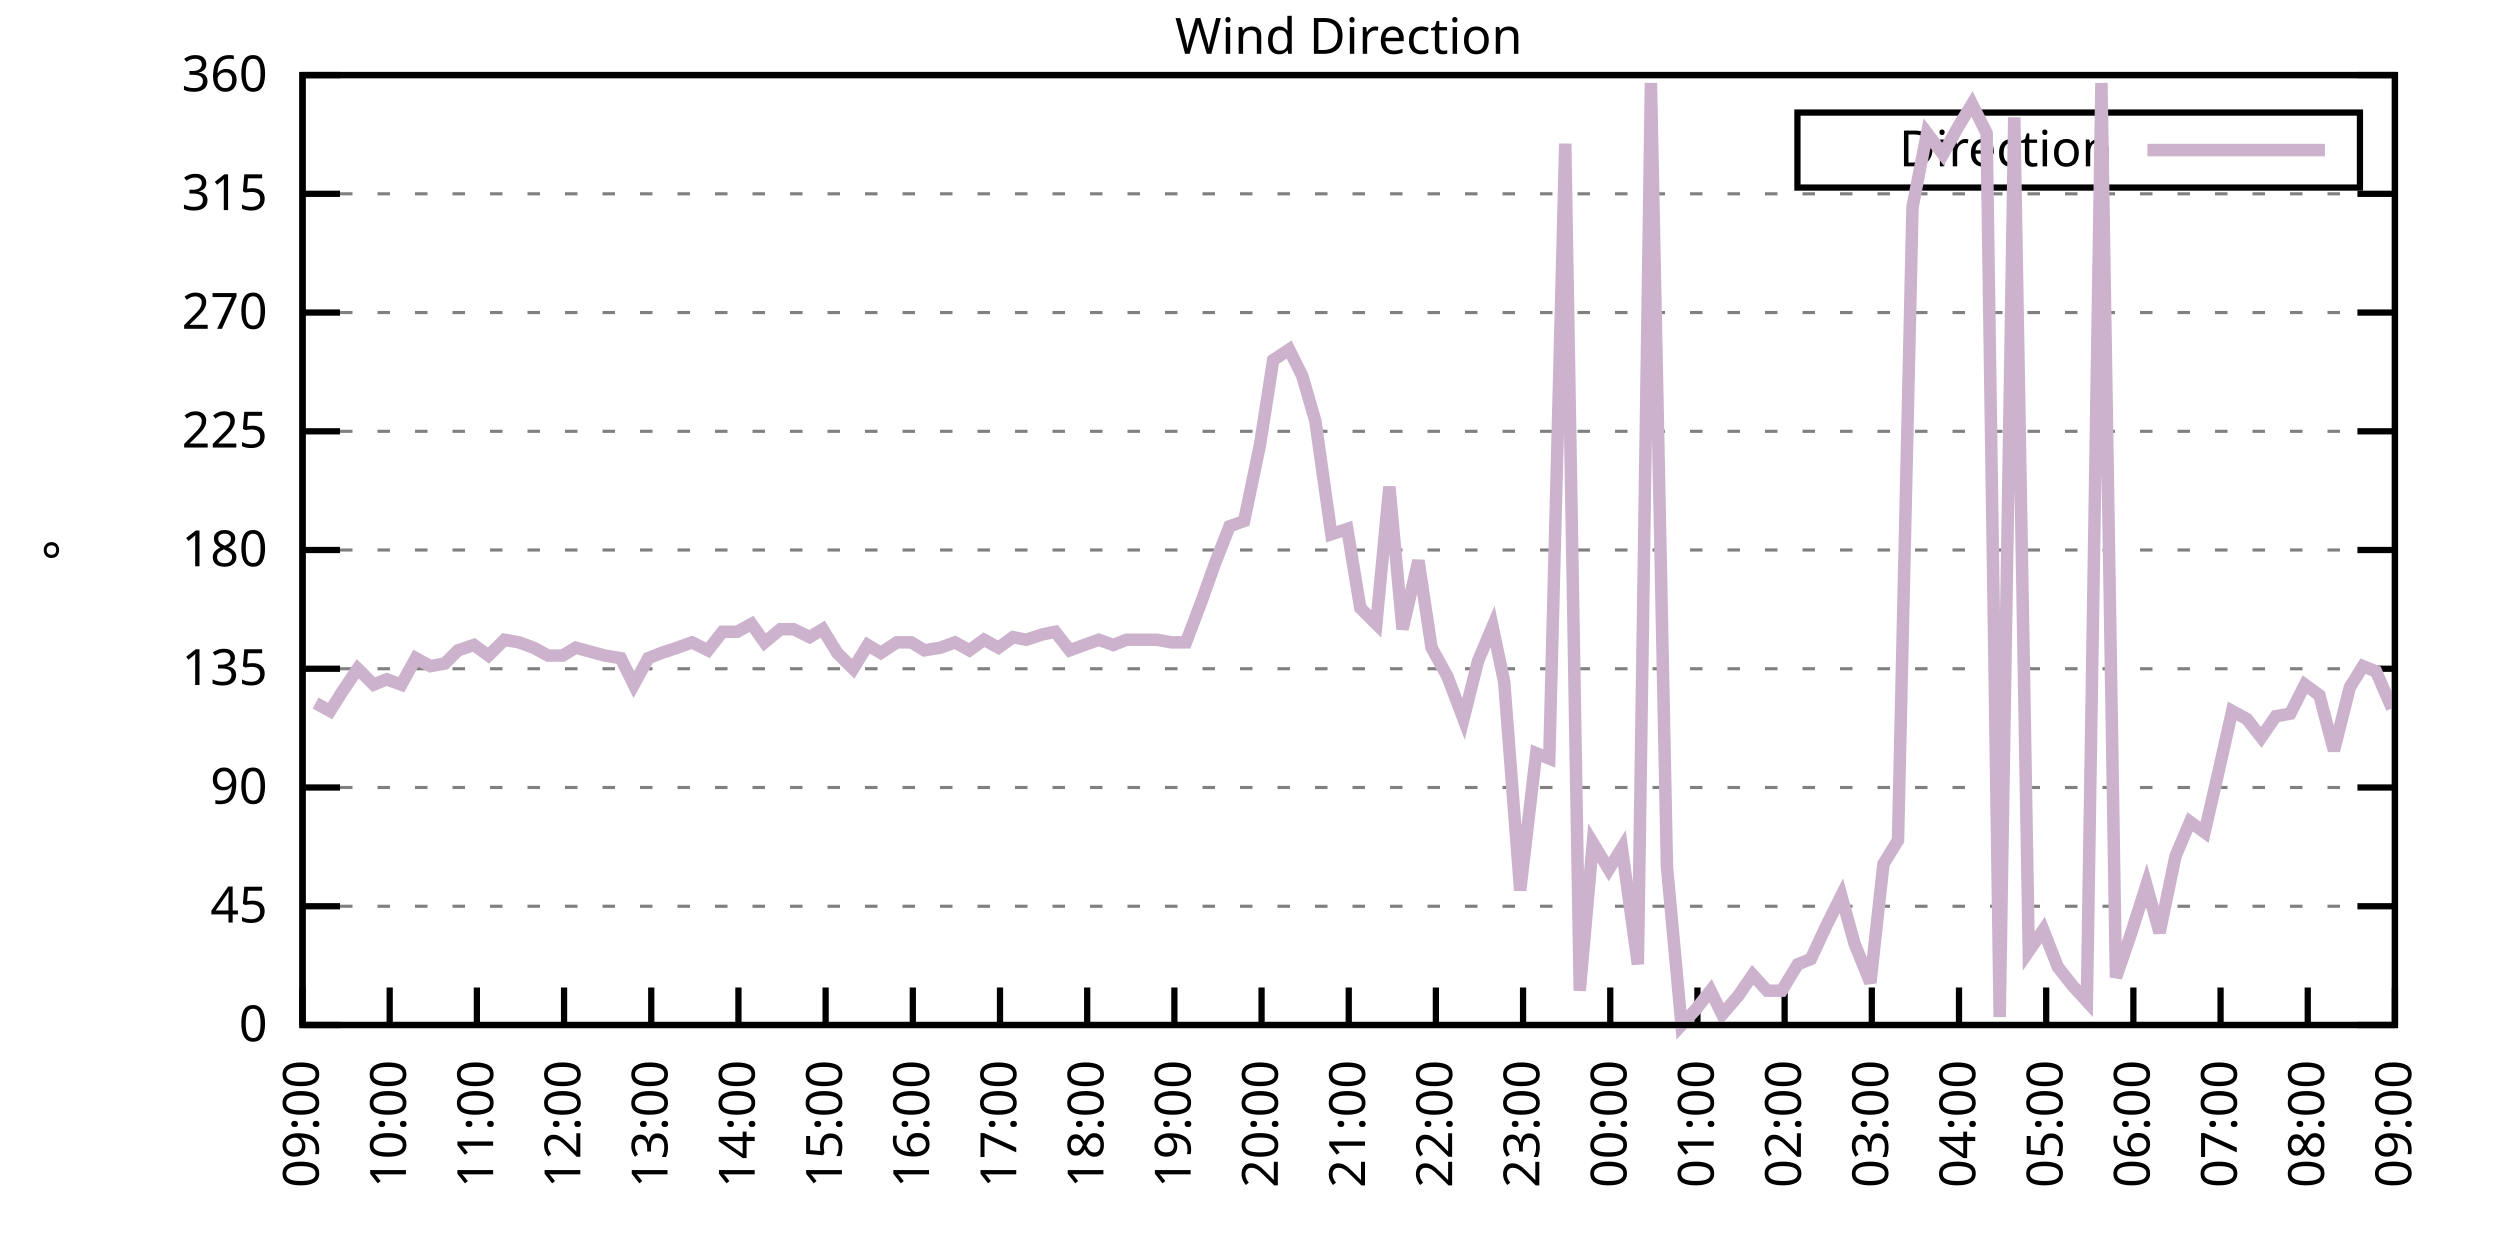
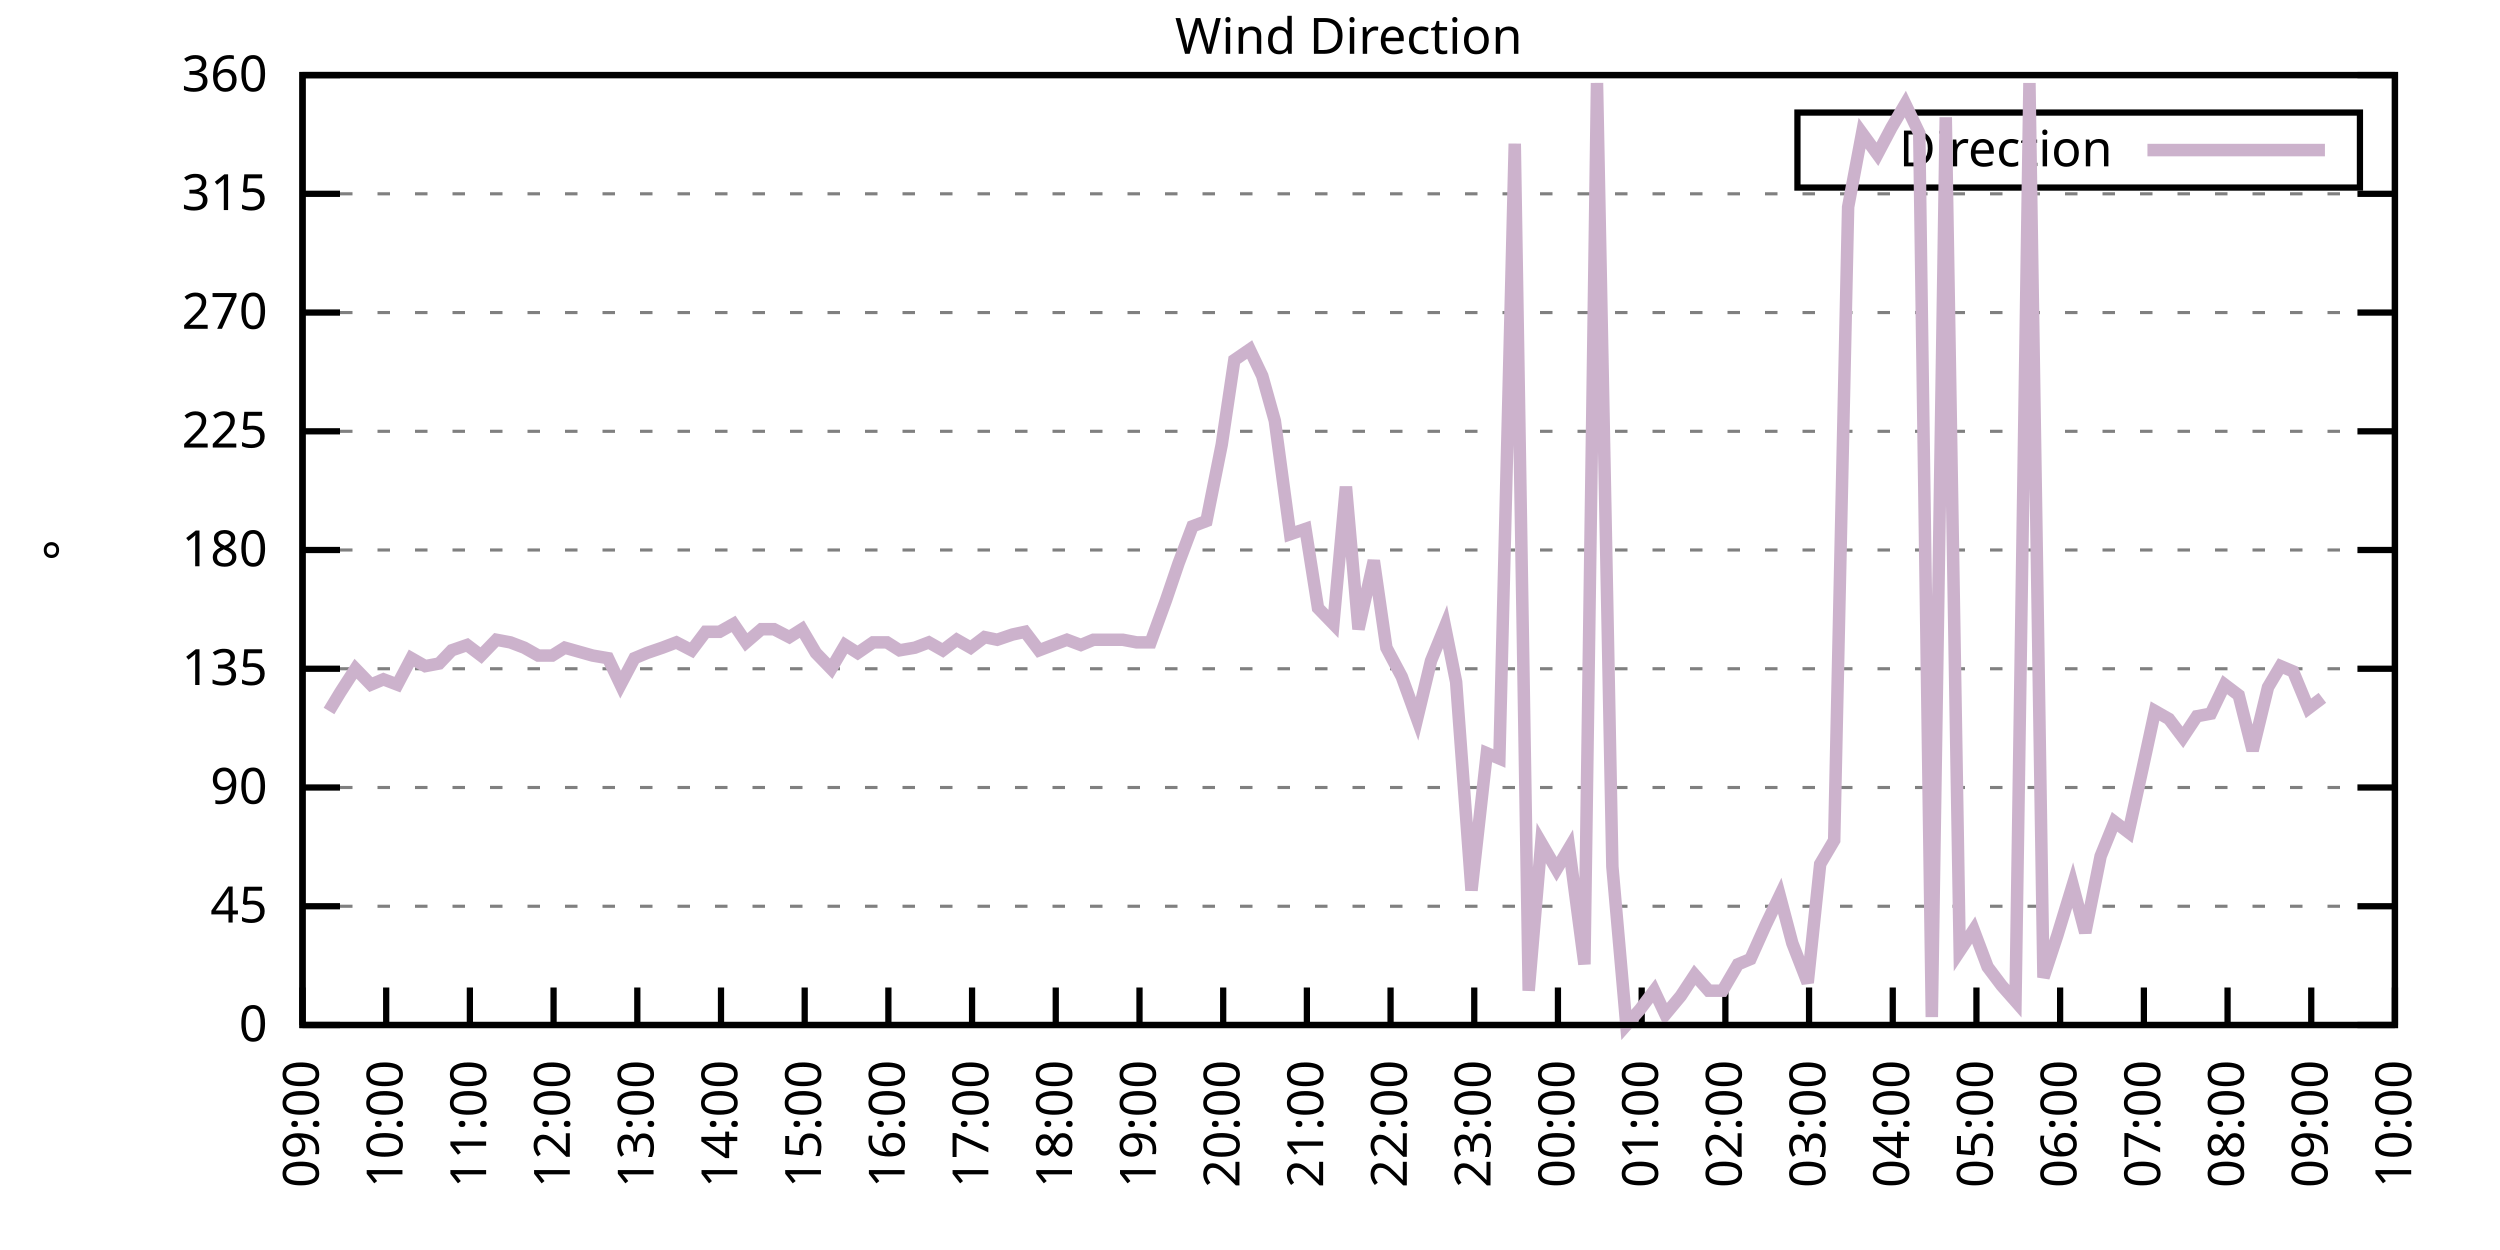
<svg xmlns="http://www.w3.org/2000/svg" xmlns:xlink="http://www.w3.org/1999/xlink" width="400" height="200" viewBox="0 0 400 200">
  <g id="gnuplot_canvas">
    <rect x="0" y="0" width="400" height="200" fill="none" />
    <defs>
      <circle id="gpDot" r="0.5" stroke-width="0.5" stroke="currentColor" />
      <path id="gpPt0" stroke-width="0.333" stroke="currentColor" d="M-1,0 h2 M0,-1 v2" />
      <path id="gpPt1" stroke-width="0.333" stroke="currentColor" d="M-1,-1 L1,1 M1,-1 L-1,1" />
      <path id="gpPt2" stroke-width="0.333" stroke="currentColor" d="M-1,0 L1,0 M0,-1 L0,1 M-1,-1 L1,1 M-1,1 L1,-1" />
      <rect id="gpPt3" stroke-width="0.333" stroke="currentColor" x="-1" y="-1" width="2" height="2" />
      <rect id="gpPt4" stroke-width="0.333" stroke="currentColor" fill="currentColor" x="-1" y="-1" width="2" height="2" />
      <circle id="gpPt5" stroke-width="0.333" stroke="currentColor" cx="0" cy="0" r="1" />
      <use xlink:href="#gpPt5" id="gpPt6" fill="currentColor" stroke="none" />
      <path id="gpPt7" stroke-width="0.333" stroke="currentColor" d="M0,-1.33 L-1.33,0.67 L1.33,0.67 z" />
      <use xlink:href="#gpPt7" id="gpPt8" fill="currentColor" stroke="none" />
      <use xlink:href="#gpPt7" id="gpPt9" stroke="currentColor" transform="rotate(180)" />
      <use xlink:href="#gpPt9" id="gpPt10" fill="currentColor" stroke="none" />
      <use xlink:href="#gpPt3" id="gpPt11" stroke="currentColor" transform="rotate(45)" />
      <use xlink:href="#gpPt11" id="gpPt12" fill="currentColor" stroke="none" />
      <path id="gpPt13" stroke-width="0.333" stroke="currentColor" d="M0,1.330 L1.265,0.411 L0.782,-1.067 L-0.782,-1.076 L-1.265,0.411 z" />
      <use xlink:href="#gpPt13" id="gpPt14" fill="currentColor" stroke="none" />
      <filter id="textbox" filterUnits="objectBoundingBox" x="0" y="0" height="1" width="1">
        <feFlood flood-color="white" flood-opacity="1" result="bgnd" />
        <feComposite in="SourceGraphic" in2="bgnd" operator="atop" />
      </filter>
      <filter id="greybox" filterUnits="objectBoundingBox" x="0" y="0" height="1" width="1">
        <feFlood flood-color="lightgrey" flood-opacity="1" result="grey" />
        <feComposite in="SourceGraphic" in2="grey" operator="atop" />
      </filter>
    </defs>
    <g fill="none" color="white" stroke="currentColor" stroke-width="1.00" stroke-linecap="butt" stroke-linejoin="miter">
</g>
    <g fill="none" color="black" stroke="currentColor" stroke-width="1.00" stroke-linecap="butt" stroke-linejoin="miter">
      <g stroke="none" shape-rendering="crispEdges">
        <polygon fill="rgb(255, 255, 255)" points="48.40,164.00 383.18,164.00 383.18,12.02 48.40,12.02 " />
      </g>
    </g>
    <g fill="none" color="black" stroke="currentColor" stroke-width="1.00" stroke-linecap="butt" stroke-linejoin="miter">
</g>
    <g fill="none" color="black" stroke="black" stroke-width="0.50" stroke-linecap="butt" stroke-linejoin="miter">
</g>
    <g fill="none" color="gray" stroke="currentColor" stroke-width="0.50" stroke-linecap="butt" stroke-linejoin="miter">
      <path stroke="gray" stroke-dasharray="2,4" class="gridline" d="M48.40,164.00 L383.19,164.00  " />
    </g>
    <g fill="none" color="gray" stroke="gray" stroke-width="1.00" stroke-linecap="butt" stroke-linejoin="miter">
</g>
    <g fill="none" color="black" stroke="currentColor" stroke-width="1.00" stroke-linecap="butt" stroke-linejoin="miter">
      <path stroke="black" d="M48.40,164.00 L54.40,164.00 M383.19,164.00 L377.19,164.00  " />
      <g transform="translate(42.80,166.60)" stroke="none" fill="black" font-family="Sans" font-size="8.00" text-anchor="end">
        <text>
          <tspan font-family="Sans"> 0</tspan>
        </text>
      </g>
    </g>
    <g fill="none" color="black" stroke="currentColor" stroke-width="1.00" stroke-linecap="butt" stroke-linejoin="miter">
</g>
    <g fill="none" color="black" stroke="black" stroke-width="0.50" stroke-linecap="butt" stroke-linejoin="miter">
</g>
    <g fill="none" color="gray" stroke="currentColor" stroke-width="0.50" stroke-linecap="butt" stroke-linejoin="miter">
      <path stroke="gray" stroke-dasharray="2,4" class="gridline" d="M48.40,145.00 L383.19,145.00  " />
    </g>
    <g fill="none" color="gray" stroke="gray" stroke-width="1.00" stroke-linecap="butt" stroke-linejoin="miter">
</g>
    <g fill="none" color="black" stroke="currentColor" stroke-width="1.00" stroke-linecap="butt" stroke-linejoin="miter">
      <path stroke="black" d="M48.40,145.00 L54.40,145.00 M383.19,145.00 L377.19,145.00  " />
      <g transform="translate(42.80,147.60)" stroke="none" fill="black" font-family="Sans" font-size="8.00" text-anchor="end">
        <text>
          <tspan font-family="Sans"> 45</tspan>
        </text>
      </g>
    </g>
    <g fill="none" color="black" stroke="currentColor" stroke-width="1.00" stroke-linecap="butt" stroke-linejoin="miter">
</g>
    <g fill="none" color="black" stroke="black" stroke-width="0.50" stroke-linecap="butt" stroke-linejoin="miter">
</g>
    <g fill="none" color="gray" stroke="currentColor" stroke-width="0.50" stroke-linecap="butt" stroke-linejoin="miter">
      <path stroke="gray" stroke-dasharray="2,4" class="gridline" d="M48.40,126.00 L383.19,126.00  " />
    </g>
    <g fill="none" color="gray" stroke="gray" stroke-width="1.00" stroke-linecap="butt" stroke-linejoin="miter">
</g>
    <g fill="none" color="black" stroke="currentColor" stroke-width="1.00" stroke-linecap="butt" stroke-linejoin="miter">
      <path stroke="black" d="M48.40,126.00 L54.40,126.00 M383.19,126.00 L377.19,126.00  " />
      <g transform="translate(42.80,128.60)" stroke="none" fill="black" font-family="Sans" font-size="8.00" text-anchor="end">
        <text>
          <tspan font-family="Sans"> 90</tspan>
        </text>
      </g>
    </g>
    <g fill="none" color="black" stroke="currentColor" stroke-width="1.00" stroke-linecap="butt" stroke-linejoin="miter">
</g>
    <g fill="none" color="black" stroke="black" stroke-width="0.50" stroke-linecap="butt" stroke-linejoin="miter">
</g>
    <g fill="none" color="gray" stroke="currentColor" stroke-width="0.50" stroke-linecap="butt" stroke-linejoin="miter">
      <path stroke="gray" stroke-dasharray="2,4" class="gridline" d="M48.40,107.00 L383.19,107.00  " />
    </g>
    <g fill="none" color="gray" stroke="gray" stroke-width="1.00" stroke-linecap="butt" stroke-linejoin="miter">
</g>
    <g fill="none" color="black" stroke="currentColor" stroke-width="1.00" stroke-linecap="butt" stroke-linejoin="miter">
      <path stroke="black" d="M48.40,107.00 L54.40,107.00 M383.19,107.00 L377.19,107.00  " />
      <g transform="translate(42.80,109.60)" stroke="none" fill="black" font-family="Sans" font-size="8.00" text-anchor="end">
        <text>
          <tspan font-family="Sans"> 135</tspan>
        </text>
      </g>
    </g>
    <g fill="none" color="black" stroke="currentColor" stroke-width="1.00" stroke-linecap="butt" stroke-linejoin="miter">
</g>
    <g fill="none" color="black" stroke="black" stroke-width="0.50" stroke-linecap="butt" stroke-linejoin="miter">
</g>
    <g fill="none" color="gray" stroke="currentColor" stroke-width="0.50" stroke-linecap="butt" stroke-linejoin="miter">
      <path stroke="gray" stroke-dasharray="2,4" class="gridline" d="M48.40,88.00 L383.19,88.00  " />
    </g>
    <g fill="none" color="gray" stroke="gray" stroke-width="1.00" stroke-linecap="butt" stroke-linejoin="miter">
</g>
    <g fill="none" color="black" stroke="currentColor" stroke-width="1.00" stroke-linecap="butt" stroke-linejoin="miter">
      <path stroke="black" d="M48.40,88.00 L54.40,88.00 M383.19,88.00 L377.19,88.00  " />
      <g transform="translate(42.80,90.60)" stroke="none" fill="black" font-family="Sans" font-size="8.00" text-anchor="end">
        <text>
          <tspan font-family="Sans"> 180</tspan>
        </text>
      </g>
    </g>
    <g fill="none" color="black" stroke="currentColor" stroke-width="1.00" stroke-linecap="butt" stroke-linejoin="miter">
</g>
    <g fill="none" color="black" stroke="black" stroke-width="0.50" stroke-linecap="butt" stroke-linejoin="miter">
</g>
    <g fill="none" color="gray" stroke="currentColor" stroke-width="0.50" stroke-linecap="butt" stroke-linejoin="miter">
      <path stroke="gray" stroke-dasharray="2,4" class="gridline" d="M48.40,69.01 L383.19,69.01  " />
    </g>
    <g fill="none" color="gray" stroke="gray" stroke-width="1.00" stroke-linecap="butt" stroke-linejoin="miter">
</g>
    <g fill="none" color="black" stroke="currentColor" stroke-width="1.00" stroke-linecap="butt" stroke-linejoin="miter">
      <path stroke="black" d="M48.40,69.01 L54.40,69.01 M383.19,69.01 L377.19,69.01  " />
      <g transform="translate(42.80,71.61)" stroke="none" fill="black" font-family="Sans" font-size="8.00" text-anchor="end">
        <text>
          <tspan font-family="Sans"> 225</tspan>
        </text>
      </g>
    </g>
    <g fill="none" color="black" stroke="currentColor" stroke-width="1.00" stroke-linecap="butt" stroke-linejoin="miter">
</g>
    <g fill="none" color="black" stroke="black" stroke-width="0.50" stroke-linecap="butt" stroke-linejoin="miter">
</g>
    <g fill="none" color="gray" stroke="currentColor" stroke-width="0.50" stroke-linecap="butt" stroke-linejoin="miter">
      <path stroke="gray" stroke-dasharray="2,4" class="gridline" d="M48.40,50.01 L383.19,50.01  " />
    </g>
    <g fill="none" color="gray" stroke="gray" stroke-width="1.00" stroke-linecap="butt" stroke-linejoin="miter">
</g>
    <g fill="none" color="black" stroke="currentColor" stroke-width="1.00" stroke-linecap="butt" stroke-linejoin="miter">
      <path stroke="black" d="M48.40,50.01 L54.40,50.01 M383.19,50.01 L377.19,50.01  " />
      <g transform="translate(42.80,52.61)" stroke="none" fill="black" font-family="Sans" font-size="8.00" text-anchor="end">
        <text>
          <tspan font-family="Sans"> 270</tspan>
        </text>
      </g>
    </g>
    <g fill="none" color="black" stroke="currentColor" stroke-width="1.00" stroke-linecap="butt" stroke-linejoin="miter">
</g>
    <g fill="none" color="black" stroke="black" stroke-width="0.50" stroke-linecap="butt" stroke-linejoin="miter">
</g>
    <g fill="none" color="gray" stroke="currentColor" stroke-width="0.50" stroke-linecap="butt" stroke-linejoin="miter">
      <path stroke="gray" stroke-dasharray="2,4" class="gridline" d="M48.40,31.01 L383.19,31.01  " />
    </g>
    <g fill="none" color="gray" stroke="gray" stroke-width="1.00" stroke-linecap="butt" stroke-linejoin="miter">
</g>
    <g fill="none" color="black" stroke="currentColor" stroke-width="1.00" stroke-linecap="butt" stroke-linejoin="miter">
      <path stroke="black" d="M48.40,31.01 L54.40,31.01 M383.19,31.01 L377.19,31.01  " />
      <g transform="translate(42.80,33.61)" stroke="none" fill="black" font-family="Sans" font-size="8.00" text-anchor="end">
        <text>
          <tspan font-family="Sans"> 315</tspan>
        </text>
      </g>
    </g>
    <g fill="none" color="black" stroke="currentColor" stroke-width="1.00" stroke-linecap="butt" stroke-linejoin="miter">
</g>
    <g fill="none" color="black" stroke="black" stroke-width="0.50" stroke-linecap="butt" stroke-linejoin="miter">
</g>
    <g fill="none" color="gray" stroke="currentColor" stroke-width="0.50" stroke-linecap="butt" stroke-linejoin="miter">
      <path stroke="gray" stroke-dasharray="2,4" class="gridline" d="M48.40,12.01 L383.19,12.01  " />
    </g>
    <g fill="none" color="gray" stroke="gray" stroke-width="1.00" stroke-linecap="butt" stroke-linejoin="miter">
</g>
    <g fill="none" color="black" stroke="currentColor" stroke-width="1.00" stroke-linecap="butt" stroke-linejoin="miter">
      <path stroke="black" d="M48.40,12.01 L54.40,12.01 M383.19,12.01 L377.19,12.01  " />
      <g transform="translate(42.80,14.61)" stroke="none" fill="black" font-family="Sans" font-size="8.00" text-anchor="end">
        <text>
          <tspan font-family="Sans"> 360</tspan>
        </text>
      </g>
    </g>
    <g fill="none" color="black" stroke="currentColor" stroke-width="1.00" stroke-linecap="butt" stroke-linejoin="miter">
      <path stroke="black" d="M48.40,164.00 L48.40,158.00  " />
      <g transform="translate(51.00,169.60) rotate(270.00)" stroke="none" fill="black" font-family="Sans" font-size="8.00" text-anchor="end">
        <text>
          <tspan font-family="Sans">09:00</tspan>
        </text>
      </g>
    </g>
    <g fill="none" color="black" stroke="currentColor" stroke-width="1.00" stroke-linecap="butt" stroke-linejoin="miter">
-       <path stroke="black" d="M62.35,164.00 L62.35,158.00  " />
-       <g transform="translate(64.95,169.60) rotate(270.00)" stroke="none" fill="black" font-family="Sans" font-size="8.00" text-anchor="end">
+       <path stroke="black" d="M61.79,164.00 L61.79,158.00  " />
+       <g transform="translate(64.39,169.60) rotate(270.00)" stroke="none" fill="black" font-family="Sans" font-size="8.00" text-anchor="end">
        <text>
          <tspan font-family="Sans">10:00</tspan>
        </text>
      </g>
    </g>
    <g fill="none" color="black" stroke="currentColor" stroke-width="1.00" stroke-linecap="butt" stroke-linejoin="miter">
-       <path stroke="black" d="M76.30,164.00 L76.30,158.00  " />
-       <g transform="translate(78.90,169.60) rotate(270.00)" stroke="none" fill="black" font-family="Sans" font-size="8.00" text-anchor="end">
+       <path stroke="black" d="M75.18,164.00 L75.18,158.00  " />
+       <g transform="translate(77.78,169.60) rotate(270.00)" stroke="none" fill="black" font-family="Sans" font-size="8.00" text-anchor="end">
        <text>
          <tspan font-family="Sans">11:00</tspan>
        </text>
      </g>
    </g>
    <g fill="none" color="black" stroke="currentColor" stroke-width="1.00" stroke-linecap="butt" stroke-linejoin="miter">
-       <path stroke="black" d="M90.25,164.00 L90.25,158.00  " />
-       <g transform="translate(92.85,169.60) rotate(270.00)" stroke="none" fill="black" font-family="Sans" font-size="8.00" text-anchor="end">
+       <path stroke="black" d="M88.57,164.00 L88.57,158.00  " />
+       <g transform="translate(91.17,169.60) rotate(270.00)" stroke="none" fill="black" font-family="Sans" font-size="8.00" text-anchor="end">
        <text>
          <tspan font-family="Sans">12:00</tspan>
        </text>
      </g>
    </g>
    <g fill="none" color="black" stroke="currentColor" stroke-width="1.00" stroke-linecap="butt" stroke-linejoin="miter">
-       <path stroke="black" d="M104.20,164.00 L104.20,158.00  " />
-       <g transform="translate(106.80,169.60) rotate(270.00)" stroke="none" fill="black" font-family="Sans" font-size="8.00" text-anchor="end">
+       <path stroke="black" d="M101.97,164.00 L101.97,158.00  " />
+       <g transform="translate(104.57,169.60) rotate(270.00)" stroke="none" fill="black" font-family="Sans" font-size="8.00" text-anchor="end">
        <text>
          <tspan font-family="Sans">13:00</tspan>
        </text>
      </g>
    </g>
    <g fill="none" color="black" stroke="currentColor" stroke-width="1.00" stroke-linecap="butt" stroke-linejoin="miter">
-       <path stroke="black" d="M118.15,164.00 L118.15,158.00  " />
-       <g transform="translate(120.75,169.60) rotate(270.00)" stroke="none" fill="black" font-family="Sans" font-size="8.00" text-anchor="end">
+       <path stroke="black" d="M115.36,164.00 L115.36,158.00  " />
+       <g transform="translate(117.96,169.60) rotate(270.00)" stroke="none" fill="black" font-family="Sans" font-size="8.00" text-anchor="end">
        <text>
          <tspan font-family="Sans">14:00</tspan>
        </text>
      </g>
    </g>
    <g fill="none" color="black" stroke="currentColor" stroke-width="1.00" stroke-linecap="butt" stroke-linejoin="miter">
-       <path stroke="black" d="M132.10,164.00 L132.10,158.00  " />
-       <g transform="translate(134.70,169.60) rotate(270.00)" stroke="none" fill="black" font-family="Sans" font-size="8.00" text-anchor="end">
+       <path stroke="black" d="M128.75,164.00 L128.75,158.00  " />
+       <g transform="translate(131.35,169.60) rotate(270.00)" stroke="none" fill="black" font-family="Sans" font-size="8.00" text-anchor="end">
        <text>
          <tspan font-family="Sans">15:00</tspan>
        </text>
      </g>
    </g>
    <g fill="none" color="black" stroke="currentColor" stroke-width="1.00" stroke-linecap="butt" stroke-linejoin="miter">
-       <path stroke="black" d="M146.05,164.00 L146.05,158.00  " />
-       <g transform="translate(148.65,169.60) rotate(270.00)" stroke="none" fill="black" font-family="Sans" font-size="8.00" text-anchor="end">
+       <path stroke="black" d="M142.14,164.00 L142.14,158.00  " />
+       <g transform="translate(144.74,169.60) rotate(270.00)" stroke="none" fill="black" font-family="Sans" font-size="8.00" text-anchor="end">
        <text>
          <tspan font-family="Sans">16:00</tspan>
        </text>
      </g>
    </g>
    <g fill="none" color="black" stroke="currentColor" stroke-width="1.00" stroke-linecap="butt" stroke-linejoin="miter">
-       <path stroke="black" d="M160.00,164.00 L160.00,158.00  " />
-       <g transform="translate(162.60,169.60) rotate(270.00)" stroke="none" fill="black" font-family="Sans" font-size="8.00" text-anchor="end">
+       <path stroke="black" d="M155.53,164.00 L155.53,158.00  " />
+       <g transform="translate(158.13,169.60) rotate(270.00)" stroke="none" fill="black" font-family="Sans" font-size="8.00" text-anchor="end">
        <text>
          <tspan font-family="Sans">17:00</tspan>
        </text>
      </g>
    </g>
    <g fill="none" color="black" stroke="currentColor" stroke-width="1.00" stroke-linecap="butt" stroke-linejoin="miter">
-       <path stroke="black" d="M173.95,164.00 L173.95,158.00  " />
-       <g transform="translate(176.55,169.60) rotate(270.00)" stroke="none" fill="black" font-family="Sans" font-size="8.00" text-anchor="end">
+       <path stroke="black" d="M168.92,164.00 L168.92,158.00  " />
+       <g transform="translate(171.52,169.60) rotate(270.00)" stroke="none" fill="black" font-family="Sans" font-size="8.00" text-anchor="end">
        <text>
          <tspan font-family="Sans">18:00</tspan>
        </text>
      </g>
    </g>
    <g fill="none" color="black" stroke="currentColor" stroke-width="1.00" stroke-linecap="butt" stroke-linejoin="miter">
-       <path stroke="black" d="M187.90,164.00 L187.90,158.00  " />
-       <g transform="translate(190.50,169.60) rotate(270.00)" stroke="none" fill="black" font-family="Sans" font-size="8.00" text-anchor="end">
+       <path stroke="black" d="M182.32,164.00 L182.32,158.00  " />
+       <g transform="translate(184.92,169.60) rotate(270.00)" stroke="none" fill="black" font-family="Sans" font-size="8.00" text-anchor="end">
        <text>
          <tspan font-family="Sans">19:00</tspan>
        </text>
      </g>
    </g>
    <g fill="none" color="black" stroke="currentColor" stroke-width="1.00" stroke-linecap="butt" stroke-linejoin="miter">
-       <path stroke="black" d="M201.85,164.00 L201.85,158.00  " />
-       <g transform="translate(204.45,169.60) rotate(270.00)" stroke="none" fill="black" font-family="Sans" font-size="8.00" text-anchor="end">
+       <path stroke="black" d="M195.71,164.00 L195.71,158.00  " />
+       <g transform="translate(198.31,169.60) rotate(270.00)" stroke="none" fill="black" font-family="Sans" font-size="8.00" text-anchor="end">
        <text>
          <tspan font-family="Sans">20:00</tspan>
        </text>
      </g>
    </g>
    <g fill="none" color="black" stroke="currentColor" stroke-width="1.00" stroke-linecap="butt" stroke-linejoin="miter">
-       <path stroke="black" d="M215.80,164.00 L215.80,158.00  " />
-       <g transform="translate(218.40,169.60) rotate(270.00)" stroke="none" fill="black" font-family="Sans" font-size="8.00" text-anchor="end">
+       <path stroke="black" d="M209.10,164.00 L209.10,158.00  " />
+       <g transform="translate(211.70,169.60) rotate(270.00)" stroke="none" fill="black" font-family="Sans" font-size="8.00" text-anchor="end">
        <text>
          <tspan font-family="Sans">21:00</tspan>
        </text>
      </g>
    </g>
    <g fill="none" color="black" stroke="currentColor" stroke-width="1.00" stroke-linecap="butt" stroke-linejoin="miter">
-       <path stroke="black" d="M229.74,164.00 L229.74,158.00  " />
-       <g transform="translate(232.34,169.60) rotate(270.00)" stroke="none" fill="black" font-family="Sans" font-size="8.00" text-anchor="end">
+       <path stroke="black" d="M222.49,164.00 L222.49,158.00  " />
+       <g transform="translate(225.09,169.60) rotate(270.00)" stroke="none" fill="black" font-family="Sans" font-size="8.00" text-anchor="end">
        <text>
          <tspan font-family="Sans">22:00</tspan>
        </text>
      </g>
    </g>
    <g fill="none" color="black" stroke="currentColor" stroke-width="1.00" stroke-linecap="butt" stroke-linejoin="miter">
-       <path stroke="black" d="M243.69,164.00 L243.69,158.00  " />
-       <g transform="translate(246.29,169.60) rotate(270.00)" stroke="none" fill="black" font-family="Sans" font-size="8.00" text-anchor="end">
+       <path stroke="black" d="M235.88,164.00 L235.88,158.00  " />
+       <g transform="translate(238.48,169.60) rotate(270.00)" stroke="none" fill="black" font-family="Sans" font-size="8.00" text-anchor="end">
        <text>
          <tspan font-family="Sans">23:00</tspan>
        </text>
      </g>
    </g>
    <g fill="none" color="black" stroke="currentColor" stroke-width="1.00" stroke-linecap="butt" stroke-linejoin="miter">
-       <path stroke="black" d="M257.64,164.00 L257.64,158.00  " />
-       <g transform="translate(260.24,169.60) rotate(270.00)" stroke="none" fill="black" font-family="Sans" font-size="8.00" text-anchor="end">
+       <path stroke="black" d="M249.27,164.00 L249.27,158.00  " />
+       <g transform="translate(251.87,169.60) rotate(270.00)" stroke="none" fill="black" font-family="Sans" font-size="8.00" text-anchor="end">
        <text>
          <tspan font-family="Sans">00:00</tspan>
        </text>
      </g>
    </g>
    <g fill="none" color="black" stroke="currentColor" stroke-width="1.00" stroke-linecap="butt" stroke-linejoin="miter">
-       <path stroke="black" d="M271.59,164.00 L271.59,158.00  " />
-       <g transform="translate(274.19,169.60) rotate(270.00)" stroke="none" fill="black" font-family="Sans" font-size="8.00" text-anchor="end">
+       <path stroke="black" d="M262.67,164.00 L262.67,158.00  " />
+       <g transform="translate(265.27,169.60) rotate(270.00)" stroke="none" fill="black" font-family="Sans" font-size="8.00" text-anchor="end">
        <text>
          <tspan font-family="Sans">01:00</tspan>
        </text>
      </g>
    </g>
    <g fill="none" color="black" stroke="currentColor" stroke-width="1.00" stroke-linecap="butt" stroke-linejoin="miter">
-       <path stroke="black" d="M285.54,164.00 L285.54,158.00  " />
-       <g transform="translate(288.14,169.60) rotate(270.00)" stroke="none" fill="black" font-family="Sans" font-size="8.00" text-anchor="end">
+       <path stroke="black" d="M276.06,164.00 L276.06,158.00  " />
+       <g transform="translate(278.66,169.60) rotate(270.00)" stroke="none" fill="black" font-family="Sans" font-size="8.00" text-anchor="end">
        <text>
          <tspan font-family="Sans">02:00</tspan>
        </text>
      </g>
    </g>
    <g fill="none" color="black" stroke="currentColor" stroke-width="1.00" stroke-linecap="butt" stroke-linejoin="miter">
-       <path stroke="black" d="M299.49,164.00 L299.49,158.00  " />
-       <g transform="translate(302.09,169.60) rotate(270.00)" stroke="none" fill="black" font-family="Sans" font-size="8.00" text-anchor="end">
+       <path stroke="black" d="M289.45,164.00 L289.45,158.00  " />
+       <g transform="translate(292.05,169.60) rotate(270.00)" stroke="none" fill="black" font-family="Sans" font-size="8.00" text-anchor="end">
        <text>
          <tspan font-family="Sans">03:00</tspan>
        </text>
      </g>
    </g>
    <g fill="none" color="black" stroke="currentColor" stroke-width="1.00" stroke-linecap="butt" stroke-linejoin="miter">
-       <path stroke="black" d="M313.44,164.00 L313.44,158.00  " />
-       <g transform="translate(316.04,169.60) rotate(270.00)" stroke="none" fill="black" font-family="Sans" font-size="8.00" text-anchor="end">
+       <path stroke="black" d="M302.84,164.00 L302.84,158.00  " />
+       <g transform="translate(305.44,169.60) rotate(270.00)" stroke="none" fill="black" font-family="Sans" font-size="8.00" text-anchor="end">
        <text>
          <tspan font-family="Sans">04:00</tspan>
        </text>
      </g>
    </g>
    <g fill="none" color="black" stroke="currentColor" stroke-width="1.00" stroke-linecap="butt" stroke-linejoin="miter">
-       <path stroke="black" d="M327.39,164.00 L327.39,158.00  " />
-       <g transform="translate(329.99,169.60) rotate(270.00)" stroke="none" fill="black" font-family="Sans" font-size="8.00" text-anchor="end">
+       <path stroke="black" d="M316.23,164.00 L316.23,158.00  " />
+       <g transform="translate(318.83,169.60) rotate(270.00)" stroke="none" fill="black" font-family="Sans" font-size="8.00" text-anchor="end">
        <text>
          <tspan font-family="Sans">05:00</tspan>
        </text>
      </g>
    </g>
    <g fill="none" color="black" stroke="currentColor" stroke-width="1.00" stroke-linecap="butt" stroke-linejoin="miter">
-       <path stroke="black" d="M341.34,164.00 L341.34,158.00  " />
-       <g transform="translate(343.94,169.60) rotate(270.00)" stroke="none" fill="black" font-family="Sans" font-size="8.00" text-anchor="end">
+       <path stroke="black" d="M329.62,164.00 L329.62,158.00  " />
+       <g transform="translate(332.22,169.60) rotate(270.00)" stroke="none" fill="black" font-family="Sans" font-size="8.00" text-anchor="end">
        <text>
          <tspan font-family="Sans">06:00</tspan>
        </text>
      </g>
    </g>
    <g fill="none" color="black" stroke="currentColor" stroke-width="1.00" stroke-linecap="butt" stroke-linejoin="miter">
-       <path stroke="black" d="M355.29,164.00 L355.29,158.00  " />
-       <g transform="translate(357.89,169.60) rotate(270.00)" stroke="none" fill="black" font-family="Sans" font-size="8.00" text-anchor="end">
+       <path stroke="black" d="M343.02,164.00 L343.02,158.00  " />
+       <g transform="translate(345.62,169.60) rotate(270.00)" stroke="none" fill="black" font-family="Sans" font-size="8.00" text-anchor="end">
        <text>
          <tspan font-family="Sans">07:00</tspan>
        </text>
      </g>
    </g>
    <g fill="none" color="black" stroke="currentColor" stroke-width="1.00" stroke-linecap="butt" stroke-linejoin="miter">
-       <path stroke="black" d="M369.24,164.00 L369.24,158.00  " />
-       <g transform="translate(371.84,169.60) rotate(270.00)" stroke="none" fill="black" font-family="Sans" font-size="8.00" text-anchor="end">
+       <path stroke="black" d="M356.41,164.00 L356.41,158.00  " />
+       <g transform="translate(359.01,169.60) rotate(270.00)" stroke="none" fill="black" font-family="Sans" font-size="8.00" text-anchor="end">
        <text>
          <tspan font-family="Sans">08:00</tspan>
+         </text>
+       </g>
+     </g>
+     <g fill="none" color="black" stroke="currentColor" stroke-width="1.00" stroke-linecap="butt" stroke-linejoin="miter">
+       <path stroke="black" d="M369.80,164.00 L369.80,158.00  " />
+       <g transform="translate(372.40,169.60) rotate(270.00)" stroke="none" fill="black" font-family="Sans" font-size="8.00" text-anchor="end">
+         <text>
+           <tspan font-family="Sans">09:00</tspan>
        </text>
      </g>
    </g>
    <g fill="none" color="black" stroke="currentColor" stroke-width="1.00" stroke-linecap="butt" stroke-linejoin="miter">
      <path stroke="black" d="M383.19,164.00 L383.19,158.00  " />
      <g transform="translate(385.79,169.60) rotate(270.00)" stroke="none" fill="black" font-family="Sans" font-size="8.00" text-anchor="end">
        <text>
-           <tspan font-family="Sans">09:00</tspan>
+           <tspan font-family="Sans">10:00</tspan>
        </text>
      </g>
    </g>
    <g fill="none" color="black" stroke="currentColor" stroke-width="1.00" stroke-linecap="butt" stroke-linejoin="miter">
</g>
    <g fill="none" color="black" stroke="currentColor" stroke-width="1.00" stroke-linecap="butt" stroke-linejoin="miter">
      <path stroke="black" d="M48.40,12.01 L48.40,164.00 L383.19,164.00 L383.19,12.01 L48.40,12.01 Z  " />
    </g>
    <g fill="none" color="black" stroke="currentColor" stroke-width="1.00" stroke-linecap="butt" stroke-linejoin="miter">
</g>
    <g fill="none" color="black" stroke="currentColor" stroke-width="1.00" stroke-linecap="butt" stroke-linejoin="miter">
      <path stroke="black" d="M287.59,30.01 L287.59,18.01 L377.59,18.01 L377.59,30.01 L287.59,30.01 Z  " />
    </g>
    <g id="Wind_direction_plot_1">
      <g fill="none" color="white" stroke="black" stroke-width="2.00" stroke-linecap="butt" stroke-linejoin="miter">
</g>
      <g fill="none" color="black" stroke="currentColor" stroke-width="2.00" stroke-linecap="butt" stroke-linejoin="miter">
        <g transform="translate(337.99,26.61)" stroke="none" fill="black" font-family="Sans" font-size="8.00" text-anchor="end">
          <text>
            <tspan font-family="Sans">Direction</tspan>
          </text>
        </g>
      </g>
      <g fill="none" color="black" stroke="currentColor" stroke-width="2.00" stroke-linecap="butt" stroke-linejoin="miter">
-         <path stroke="rgb(204, 178, 204)" d="M343.59,24.01 L371.99,24.01 M50.49,112.49 L52.82,113.76 L54.68,110.80 L57.23,107.00 L59.79,109.54 L61.88,108.69   L64.21,109.54 L66.53,105.31 L68.86,106.58 L71.18,106.16 L73.28,104.05 L75.83,103.20 L78.16,104.89 L80.72,102.36   L83.04,102.78 L85.37,103.63 L87.69,104.89 L90.02,104.89 L92.11,103.63 L96.76,104.89 L99.32,105.31 L101.41,109.54   L103.73,105.31 L105.83,104.47 L108.38,103.63 L110.71,102.78 L113.27,104.05 L115.59,101.09 L117.92,101.09 L120.24,99.83   L122.33,102.78 L124.89,100.67 L126.98,100.67 L129.54,101.94 L131.63,100.67 L133.96,104.47 L136.51,107.00 L138.84,103.20   L140.93,104.47 L143.49,102.78 L145.81,102.78 L147.91,104.05 L150.46,103.63 L152.79,102.78 L155.11,104.05 L157.44,102.36   L159.76,103.63 L162.09,101.94 L164.18,102.36 L166.74,101.52 L168.83,101.09 L171.16,104.05 L173.48,103.20 L175.81,102.36   L178.13,103.20 L180.22,102.36 L182.78,102.36 L185.11,102.36 L187.43,102.78 L189.76,102.78 L192.31,96.03 L194.41,90.12   L196.73,84.21 L199.06,83.36 L201.61,71.12 L203.71,57.61 L206.26,55.92 L208.36,60.14 L210.45,67.32 L213.01,85.47   L215.56,84.63 L217.65,97.29 L220.21,99.83 L222.30,77.87 L224.40,100.67 L226.95,89.69 L229.05,103.63 L231.60,108.27   L234.16,115.03 L236.49,105.74 L238.81,100.25 L240.67,109.11 L243.23,142.47 L245.79,120.51 L247.88,121.36 L250.44,22.99   L252.76,158.51 L254.85,134.87 L257.41,139.09 L259.50,135.71 L262.06,154.29 L264.15,13.28 L266.71,138.67 L269.04,164.00   L271.36,161.47 L273.69,158.51 L275.55,162.31 L278.10,159.36 L280.43,155.98 L282.75,158.51 L285.08,158.51 L287.64,154.29   L289.73,153.45 L292.29,147.96 L294.61,143.31 L296.70,150.91 L299.26,157.24 L301.35,138.25 L303.68,134.45 L306.00,33.12   L308.33,21.30 L310.88,24.68 L313.21,20.45 L315.53,16.65 L317.86,21.30 L319.95,162.73 L322.28,18.77 L324.60,152.18   L326.93,148.80 L329.25,154.71 L331.58,157.67 L333.90,160.20 L336.23,13.28 L338.55,156.40 L340.88,149.65 L343.43,141.62   L345.53,149.22 L348.08,136.98 L350.41,131.49 L352.73,133.18 L355.06,123.05 L357.15,113.76 L359.48,115.03 L361.80,117.98   L364.13,114.60 L366.45,114.18 L368.78,109.54 L371.10,111.23 L373.43,120.09 L375.98,109.96 L378.08,106.58 L380.17,107.43   L382.73,113.34  " />
+         <path stroke="rgb(204, 178, 204)" d="M343.59,24.01 L371.99,24.01 M52.64,113.76 L54.43,110.80 L56.88,107.00 L59.34,109.54 L61.35,108.69 L63.58,109.54   L65.81,105.31 L68.04,106.58 L70.27,106.16 L72.28,104.05 L74.74,103.20 L76.97,104.89 L79.42,102.36 L81.66,102.78   L83.89,103.63 L86.12,104.89 L88.35,104.89 L90.36,103.63 L94.82,104.89 L97.28,105.31 L99.29,109.54 L101.52,105.31   L103.53,104.47 L105.98,103.63 L108.22,102.78 L110.67,104.05 L112.90,101.09 L115.13,101.09 L117.37,99.83 L119.38,102.78   L121.83,100.67 L123.84,100.67 L126.29,101.94 L128.30,100.67 L130.54,104.47 L132.99,107.00 L135.22,103.20 L137.23,104.47   L139.69,102.78 L141.92,102.78 L143.93,104.05 L146.38,103.63 L148.61,102.78 L150.85,104.05 L153.08,102.36 L155.31,103.63   L157.54,101.94 L159.55,102.36 L162.01,101.52 L164.01,101.09 L166.25,104.05 L168.48,103.20 L170.71,102.36 L172.94,103.20   L174.95,102.36 L177.41,102.36 L179.64,102.36 L181.87,102.78 L184.10,102.78 L186.56,96.03 L188.57,90.12 L190.80,84.21   L193.03,83.36 L195.48,71.12 L197.49,57.61 L199.95,55.92 L201.96,60.14 L203.97,67.32 L206.42,85.47 L208.88,84.63   L210.88,97.29 L213.34,99.83 L215.35,77.87 L217.36,100.67 L219.81,89.69 L221.82,103.63 L224.28,108.27 L226.73,115.03   L228.96,105.74 L231.20,100.25 L232.98,109.11 L235.44,142.47 L237.89,120.51 L239.90,121.36 L242.36,22.99 L244.59,158.51   L246.60,134.87 L249.05,139.09 L251.06,135.71 L253.51,154.29 L255.52,13.28 L257.98,138.67 L260.21,164.00 L262.44,161.47   L264.67,158.51 L266.46,162.31 L268.92,159.36 L271.15,155.98 L273.38,158.51 L275.61,158.51 L278.07,154.29 L280.07,153.45   L282.53,147.96 L284.76,143.31 L286.77,150.91 L289.23,157.24 L291.23,138.25 L293.47,134.45 L295.70,33.12 L297.93,21.30   L300.39,24.68 L302.62,20.45 L304.85,16.65 L307.08,21.30 L309.09,162.73 L311.32,18.77 L313.55,152.18 L315.79,148.80   L318.02,154.71 L320.25,157.67 L322.48,160.20 L324.71,13.28 L326.95,156.40 L329.18,149.65 L331.63,141.62 L333.64,149.22   L336.10,136.98 L338.33,131.49 L340.56,133.18 L342.79,123.05 L344.80,113.76 L347.03,115.03 L349.26,117.98 L351.50,114.60   L353.73,114.18 L355.96,109.54 L358.19,111.23 L360.42,120.09 L362.88,109.96 L364.89,106.58 L366.90,107.43 L369.35,113.34   L371.58,111.65  " />
      </g>
    </g>
    <g fill="none" color="black" stroke="currentColor" stroke-width="2.00" stroke-linecap="butt" stroke-linejoin="miter">
</g>
    <g fill="none" color="black" stroke="black" stroke-width="1.00" stroke-linecap="butt" stroke-linejoin="miter">
</g>
    <g fill="none" color="black" stroke="currentColor" stroke-width="1.00" stroke-linecap="butt" stroke-linejoin="miter">
      <path stroke="black" d="M48.40,12.01 L48.40,164.00 L383.19,164.00 L383.19,12.01 L48.40,12.01 Z  " />
      <g transform="translate(12.80,88.01) rotate(270.00)" stroke="none" fill="black" font-family="Sans" font-size="8.00" text-anchor="middle">
        <text>
          <tspan font-family="Sans">°</tspan>
        </text>
      </g>
    </g>
    <g fill="none" color="black" stroke="currentColor" stroke-width="1.00" stroke-linecap="butt" stroke-linejoin="miter">
</g>
    <g fill="none" color="black" stroke="currentColor" stroke-width="1.00" stroke-linecap="butt" stroke-linejoin="miter">
      <g transform="translate(215.79,8.61)" stroke="none" fill="black" font-family="Sans" font-size="8.00" text-anchor="middle">
        <text>
          <tspan font-family="Sans">Wind Direction</tspan>
        </text>
      </g>
    </g>
    <g fill="none" color="black" stroke="currentColor" stroke-width="1.00" stroke-linecap="butt" stroke-linejoin="miter">
</g>
  </g>
</svg>
